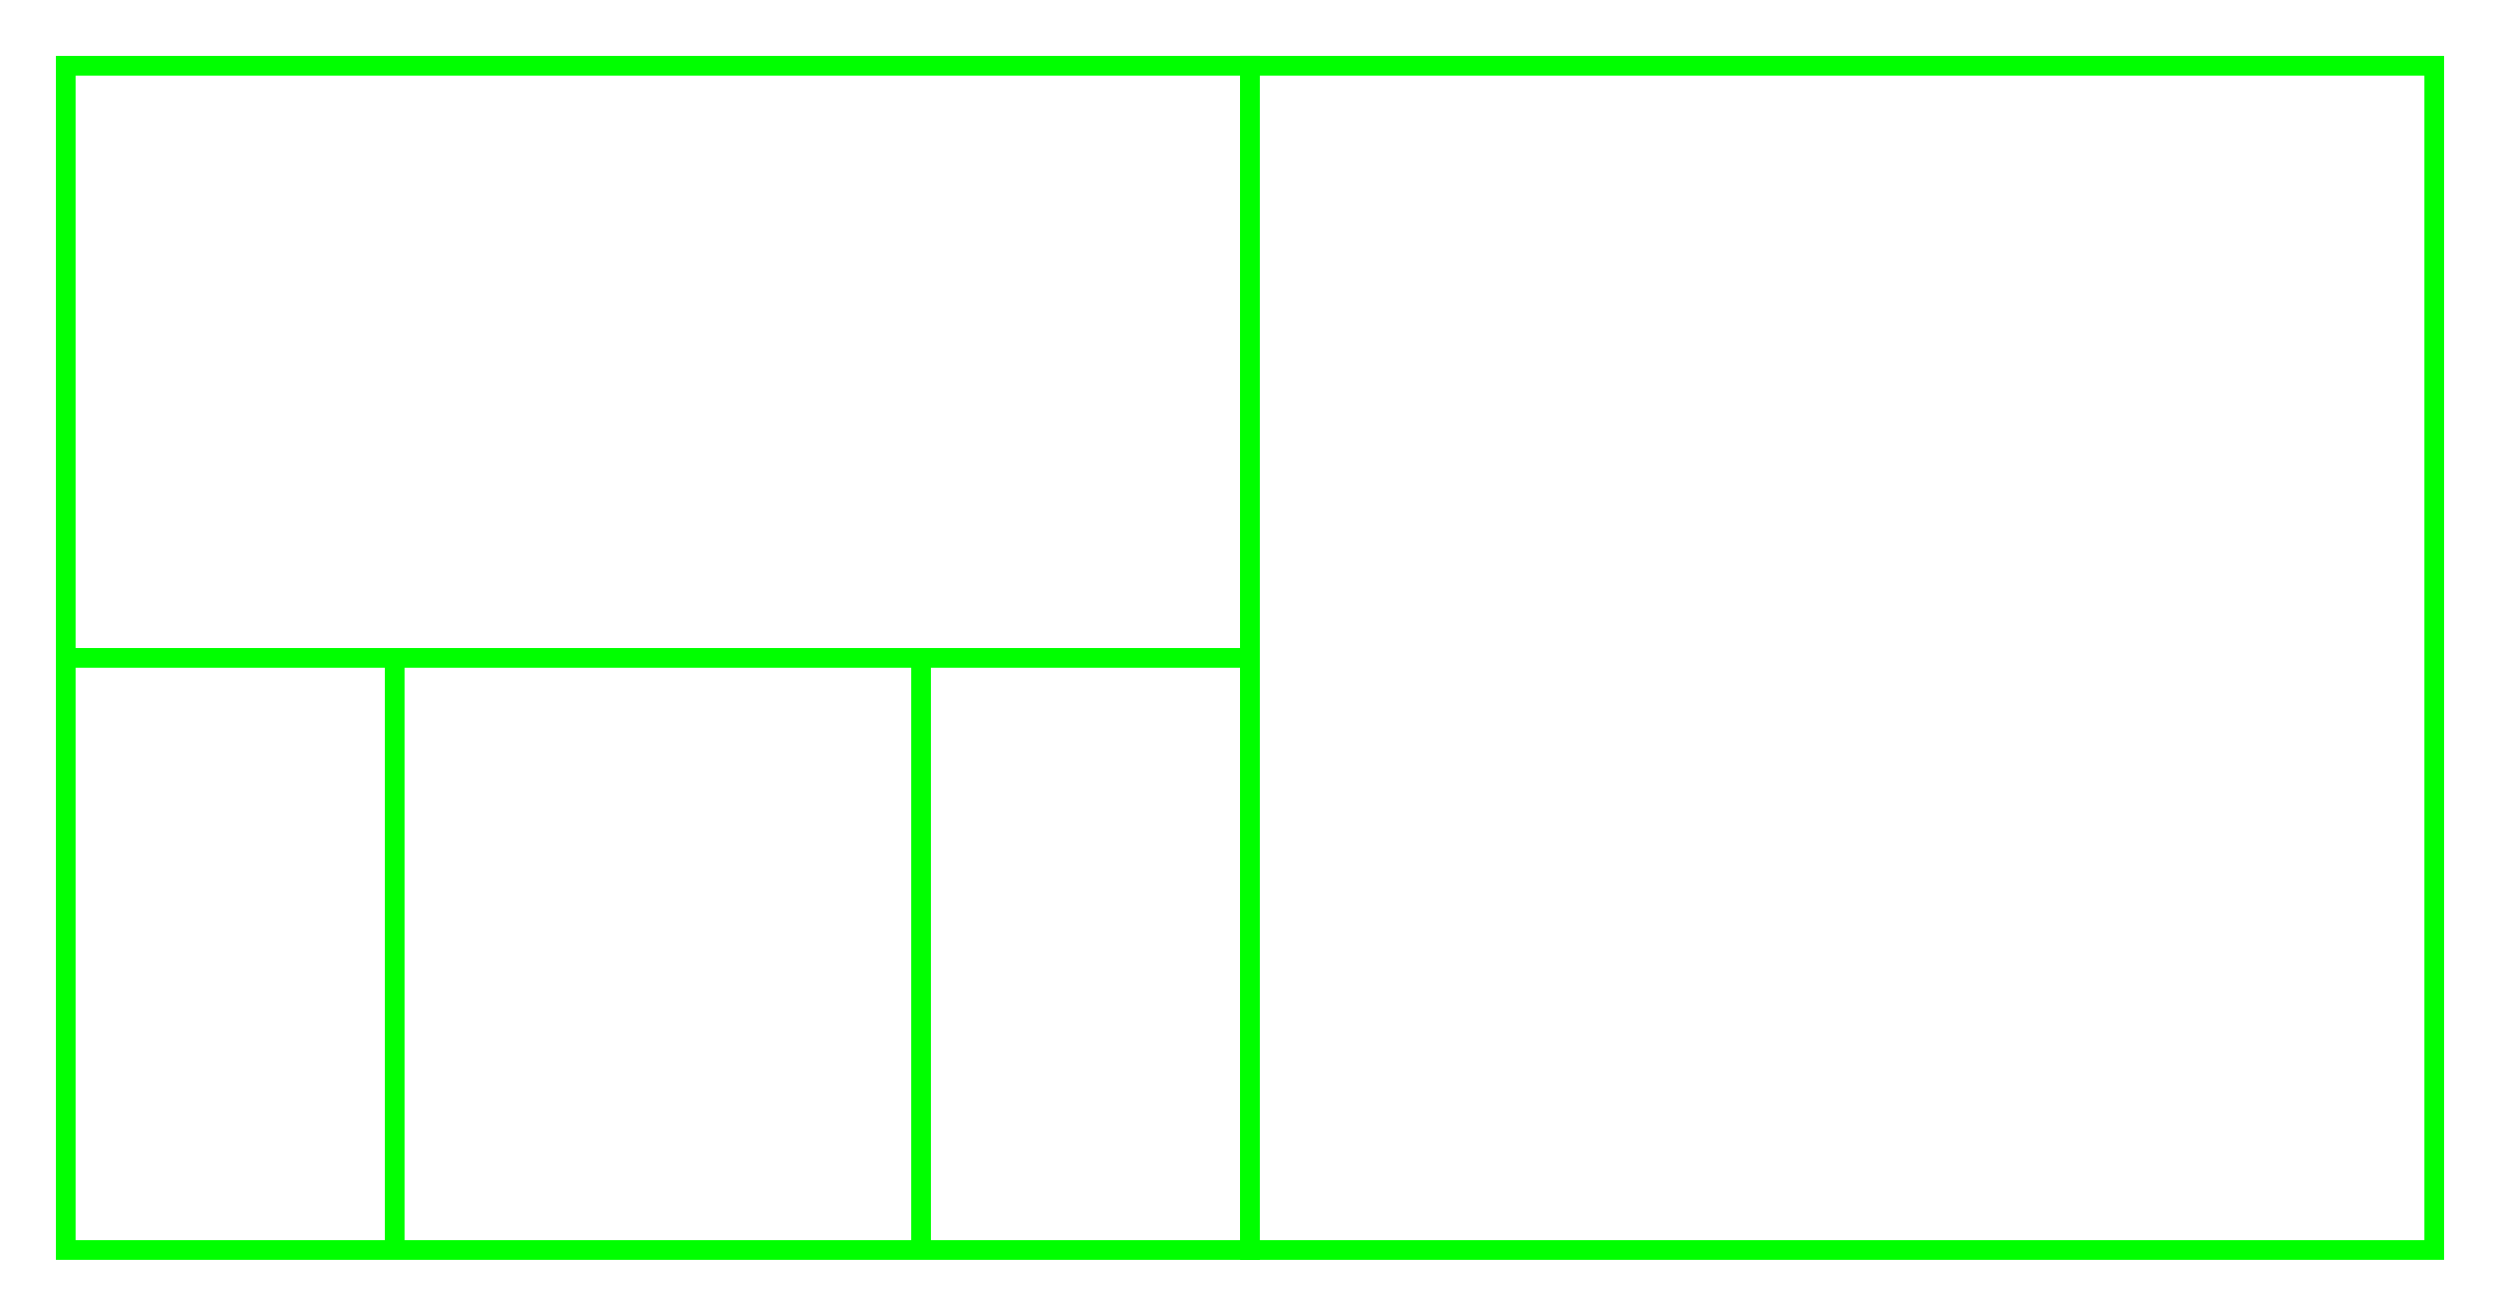
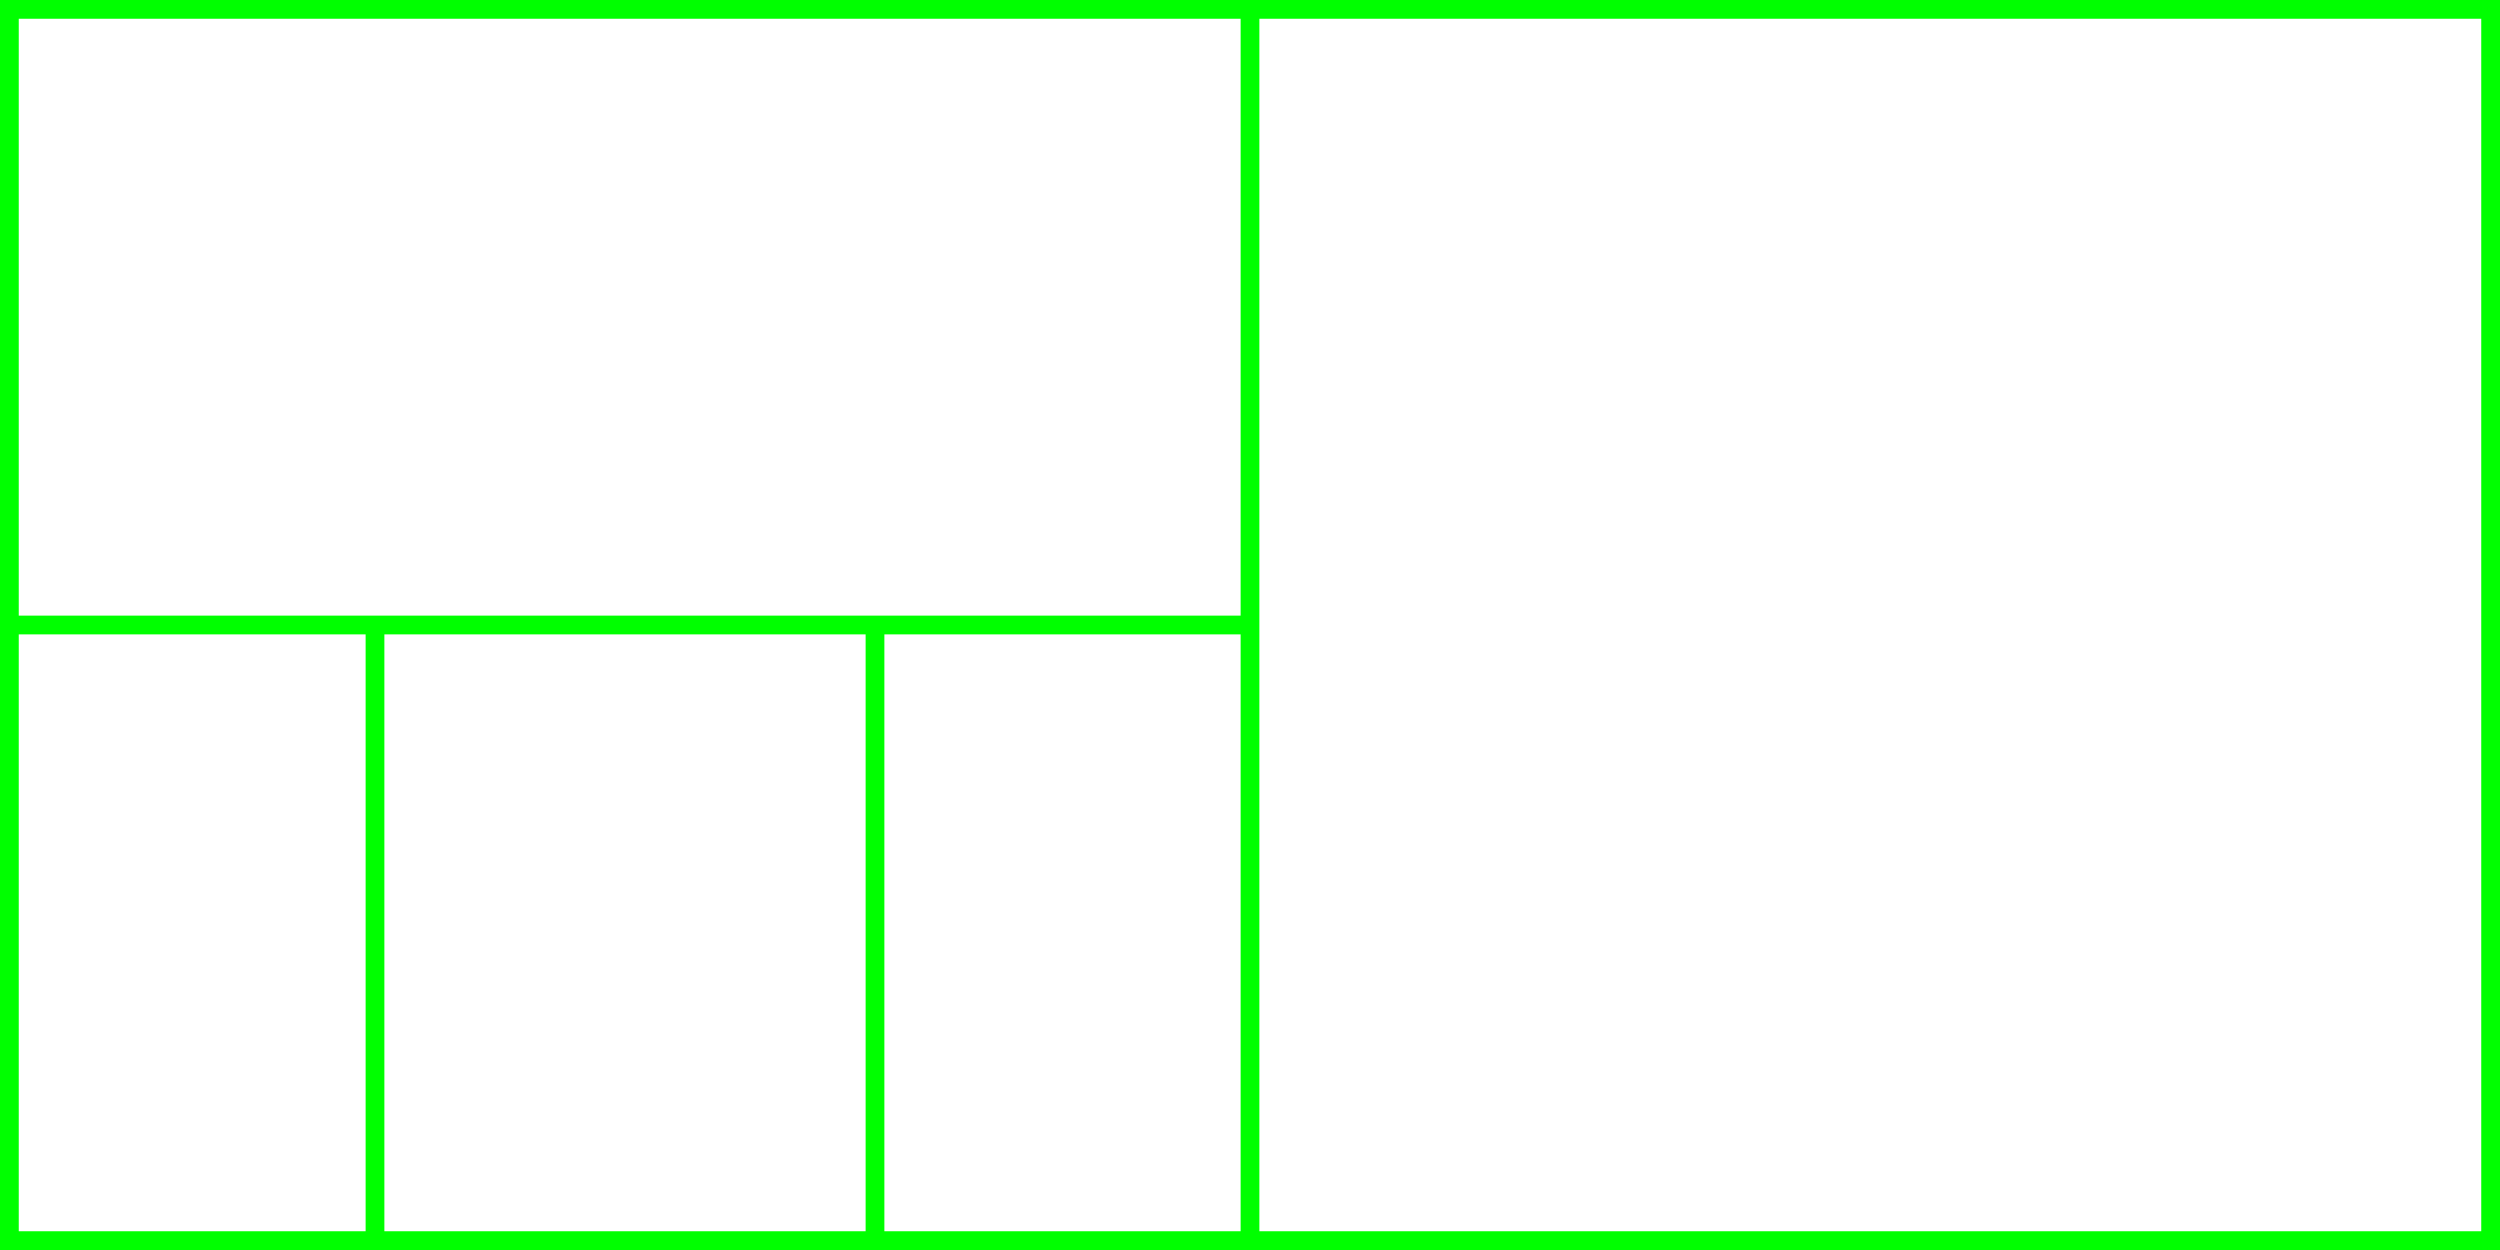
- <svg xmlns="http://www.w3.org/2000/svg" width="190" height="100">
+ <svg xmlns="http://www.w3.org/2000/svg" width="200" height="100">
  <g>
-     <rect fill="#fff" id="canvas_background" height="102" width="192" y="-1" x="-1" />
-     <g display="none" id="canvasGrid">
-       <rect fill="url(#gridpattern)" stroke-width="0" y="0" x="0" height="100%" width="100%" id="svg_2" />
+     <rect x="-1" y="-1" width="202" height="102" id="canvas_background" fill="#fff" />
+     <g id="canvasGrid" display="none">
+       <rect id="svg_2" width="100%" height="100%" x="0" y="0" stroke-width="0" fill="url(#gridpattern)" />
    </g>
  </g>
  <g>
-     <rect id="svg_1" height="1" width="2" y="166.453" x="548" stroke-width="1.5" stroke="#000" fill="#fff" />
-     <rect stroke="#00ff00" id="svg_3" height="90" width="90" y="5" x="5" stroke-width="1.5" fill="#ffffff" />
-     <line id="svg_4" y2="50" x2="95" y1="50" x1="5" stroke-width="1.5" stroke="#00ff00" fill="none" />
-     <line id="svg_5" y2="95" x2="30" y1="50" x1="30" stroke-width="1.5" stroke="#00ff00" fill="none" />
-     <line id="svg_10" y2="95" x2="70" y1="50" x1="70" stroke-width="1.5" stroke="#00ff00" fill="none" />
-     <rect stroke="#00ff00" id="svg_6" height="90" width="90" y="5" x="95" stroke-width="1.5" fill="#ffffff" />
+     <rect fill="none" stroke-width="3" x="0" y="0" width="200" height="100" id="svg_3" stroke="#00ff00" />
+     <line fill="none" stroke="#00ff00" stroke-width="1.5" x1="0" y1="50" x2="100" y2="50" id="svg_4" />
+     <line fill="none" stroke="#00ff00" stroke-width="1.5" x1="30" y1="50" x2="30" y2="100" id="svg_5" />
+     <line fill="none" stroke="#00ff00" stroke-width="1.5" x1="70" y1="50" x2="70" y2="100" id="svg_10" />
+     <line fill="none" stroke="#00ff00" stroke-width="1.5" x1="100" y1="0" x2="100" y2="100" id="svg_6" />
  </g>
</svg>
